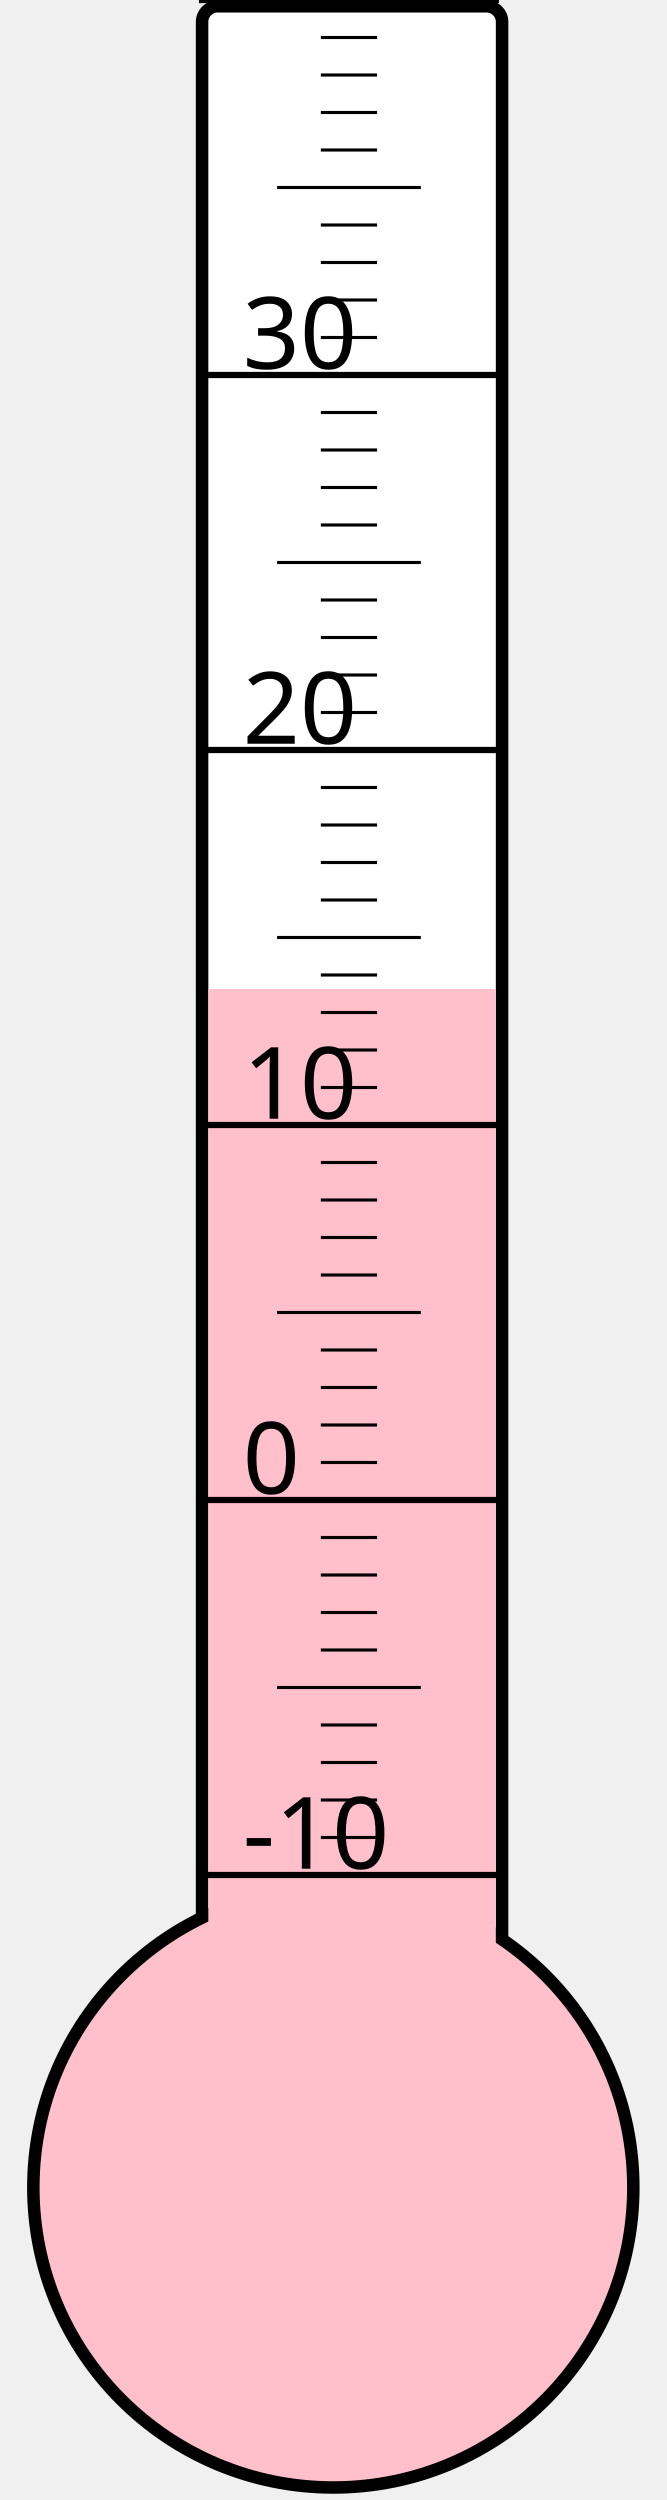
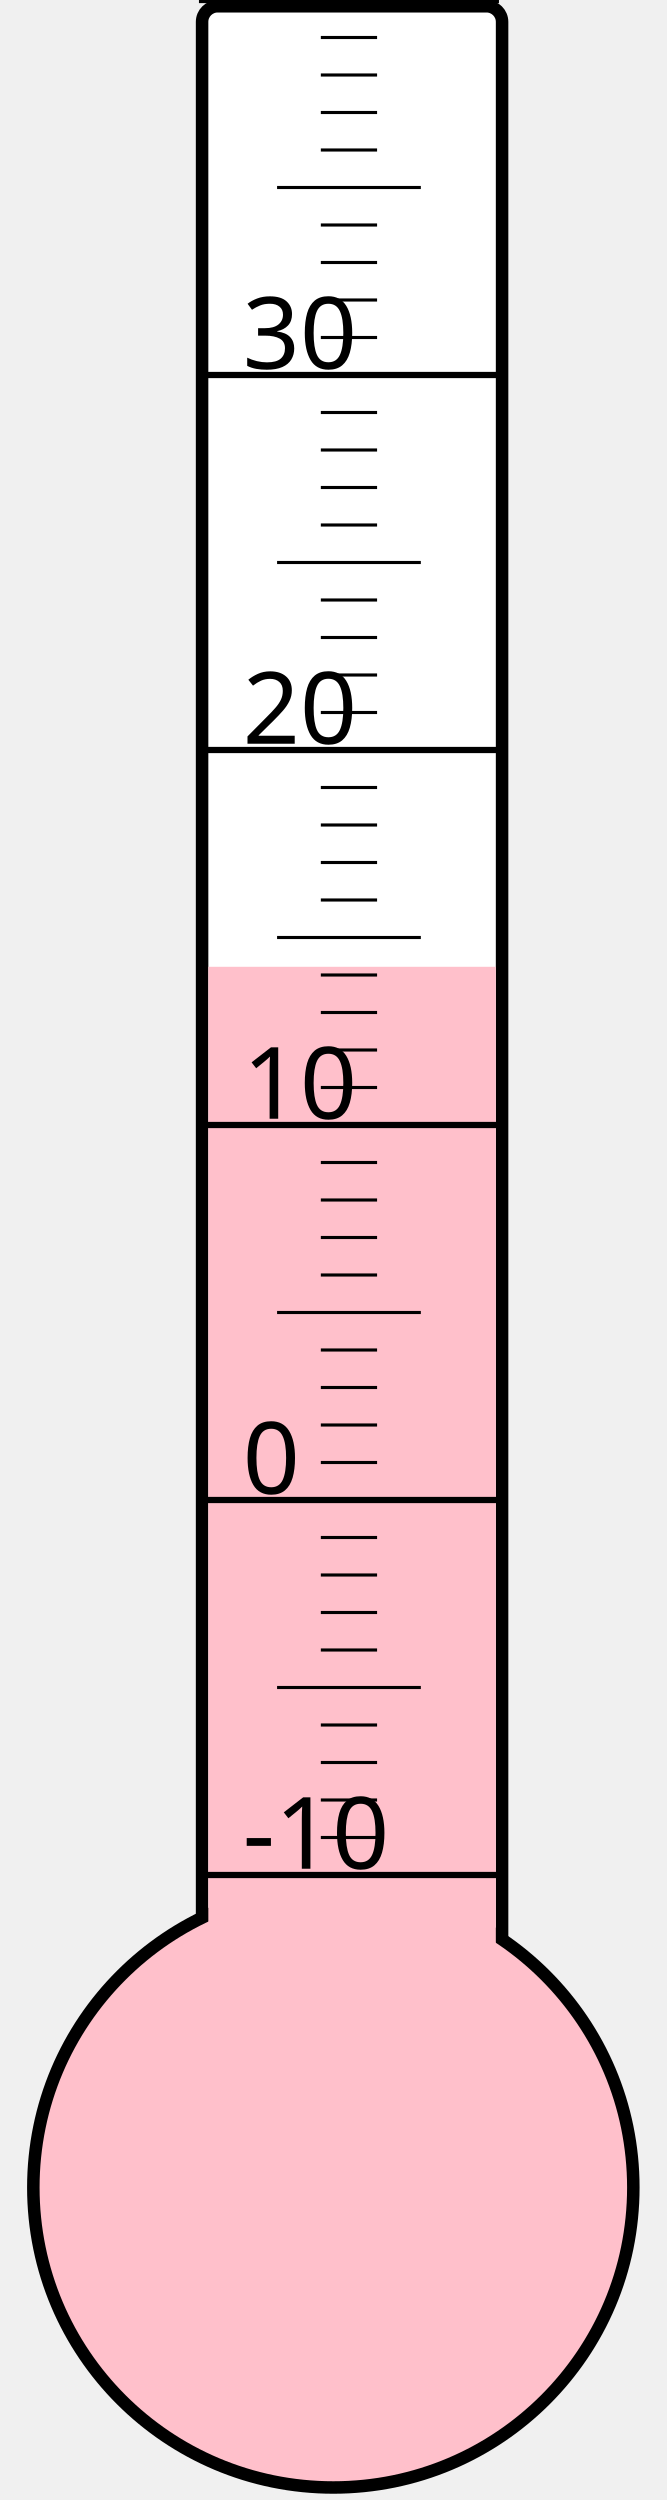
<svg xmlns="http://www.w3.org/2000/svg" width="40px" height="150px" viewBox="0 0 200 800">
  <rect width="200" height="800" x="0" y="0" style="fill: #ffffeb; fill-opacity: 0;" />
  <rect width="96" height="680" x="58" y="2" rx="5" ry="5" style="fill: white; fill-opacity: 1; stroke: black; stroke-width: 4;" />
  <circle cx="100" cy="700" r="96" style="fill: pink; stroke: black; stroke-width: 4;" />
-   <rect width="92" height="383.5" x="60" y="316.5" style="fill: pink; fill-opacity: 1; stroke-width: 0;" />
+   <rect width="92" height="390.625" x="60" y="309.375" style="fill: pink; fill-opacity: 1; stroke-width: 0;" />
  <text x="71" y="598" style="font-family: sans-serif; font-size: 24pt;">-10</text>
  <text x="71" y="478" style="font-family: sans-serif; font-size: 24pt;">0</text>
  <text x="71" y="358" style="font-family: sans-serif; font-size: 24pt;">10</text>
  <text x="71" y="238" style="font-family: sans-serif; font-size: 24pt;">20</text>
  <text x="71" y="118" style="font-family: sans-serif; font-size: 24pt;">30</text>
  <g style="stroke: black;">
    <line x1="57" y1="600" x2="153" y2="600" style="stroke-width: 2;" />
    <line x1="96" y1="588" x2="114" y2="588" style="stroke-width: 1;" />
    <line x1="96" y1="576" x2="114" y2="576" style="stroke-width: 1;" />
    <line x1="96" y1="564" x2="114" y2="564" style="stroke-width: 1;" />
    <line x1="96" y1="552" x2="114" y2="552" style="stroke-width: 1;" />
    <line x1="82" y1="540" x2="128" y2="540" style="stroke-width: 1;" />
    <line x1="96" y1="528" x2="114" y2="528" style="stroke-width: 1;" />
    <line x1="96" y1="516" x2="114" y2="516" style="stroke-width: 1;" />
    <line x1="96" y1="504" x2="114" y2="504" style="stroke-width: 1;" />
    <line x1="96" y1="492" x2="114" y2="492" style="stroke-width: 1;" />
    <line x1="57" y1="480" x2="153" y2="480" style="stroke-width: 2;" />
    <line x1="96" y1="468" x2="114" y2="468" style="stroke-width: 1;" />
    <line x1="96" y1="456" x2="114" y2="456" style="stroke-width: 1;" />
    <line x1="96" y1="444" x2="114" y2="444" style="stroke-width: 1;" />
    <line x1="96" y1="432" x2="114" y2="432" style="stroke-width: 1;" />
    <line x1="82" y1="420" x2="128" y2="420" style="stroke-width: 1;" />
    <line x1="96" y1="408" x2="114" y2="408" style="stroke-width: 1;" />
    <line x1="96" y1="396" x2="114" y2="396" style="stroke-width: 1;" />
    <line x1="96" y1="384" x2="114" y2="384" style="stroke-width: 1;" />
    <line x1="96" y1="372" x2="114" y2="372" style="stroke-width: 1;" />
    <line x1="57" y1="360" x2="153" y2="360" style="stroke-width: 2;" />
    <line x1="96" y1="348" x2="114" y2="348" style="stroke-width: 1;" />
    <line x1="96" y1="336" x2="114" y2="336" style="stroke-width: 1;" />
    <line x1="96" y1="324" x2="114" y2="324" style="stroke-width: 1;" />
    <line x1="96" y1="312" x2="114" y2="312" style="stroke-width: 1;" />
    <line x1="82" y1="300" x2="128" y2="300" style="stroke-width: 1;" />
    <line x1="96" y1="288" x2="114" y2="288" style="stroke-width: 1;" />
    <line x1="96" y1="276" x2="114" y2="276" style="stroke-width: 1;" />
    <line x1="96" y1="264" x2="114" y2="264" style="stroke-width: 1;" />
    <line x1="96" y1="252" x2="114" y2="252" style="stroke-width: 1;" />
    <line x1="57" y1="240" x2="153" y2="240" style="stroke-width: 2;" />
    <line x1="96" y1="228" x2="114" y2="228" style="stroke-width: 1;" />
    <line x1="96" y1="216" x2="114" y2="216" style="stroke-width: 1;" />
    <line x1="96" y1="204" x2="114" y2="204" style="stroke-width: 1;" />
    <line x1="96" y1="192" x2="114" y2="192" style="stroke-width: 1;" />
    <line x1="82" y1="180" x2="128" y2="180" style="stroke-width: 1;" />
    <line x1="96" y1="168" x2="114" y2="168" style="stroke-width: 1;" />
    <line x1="96" y1="156" x2="114" y2="156" style="stroke-width: 1;" />
    <line x1="96" y1="144" x2="114" y2="144" style="stroke-width: 1;" />
    <line x1="96" y1="132" x2="114" y2="132" style="stroke-width: 1;" />
    <line x1="57" y1="120" x2="153" y2="120" style="stroke-width: 2;" />
    <line x1="96" y1="108" x2="114" y2="108" style="stroke-width: 1;" />
    <line x1="96" y1="96" x2="114" y2="96" style="stroke-width: 1;" />
    <line x1="96" y1="84" x2="114" y2="84" style="stroke-width: 1;" />
    <line x1="96" y1="72" x2="114" y2="72" style="stroke-width: 1;" />
    <line x1="82" y1="60" x2="128" y2="60" style="stroke-width: 1;" />
    <line x1="96" y1="48" x2="114" y2="48" style="stroke-width: 1;" />
    <line x1="96" y1="36" x2="114" y2="36" style="stroke-width: 1;" />
    <line x1="96" y1="24" x2="114" y2="24" style="stroke-width: 1;" />
    <line x1="96" y1="12" x2="114" y2="12" style="stroke-width: 1;" />
    <line x1="57" y1="0" x2="153" y2="0" style="stroke-width: 2;" />
  </g>
</svg>
